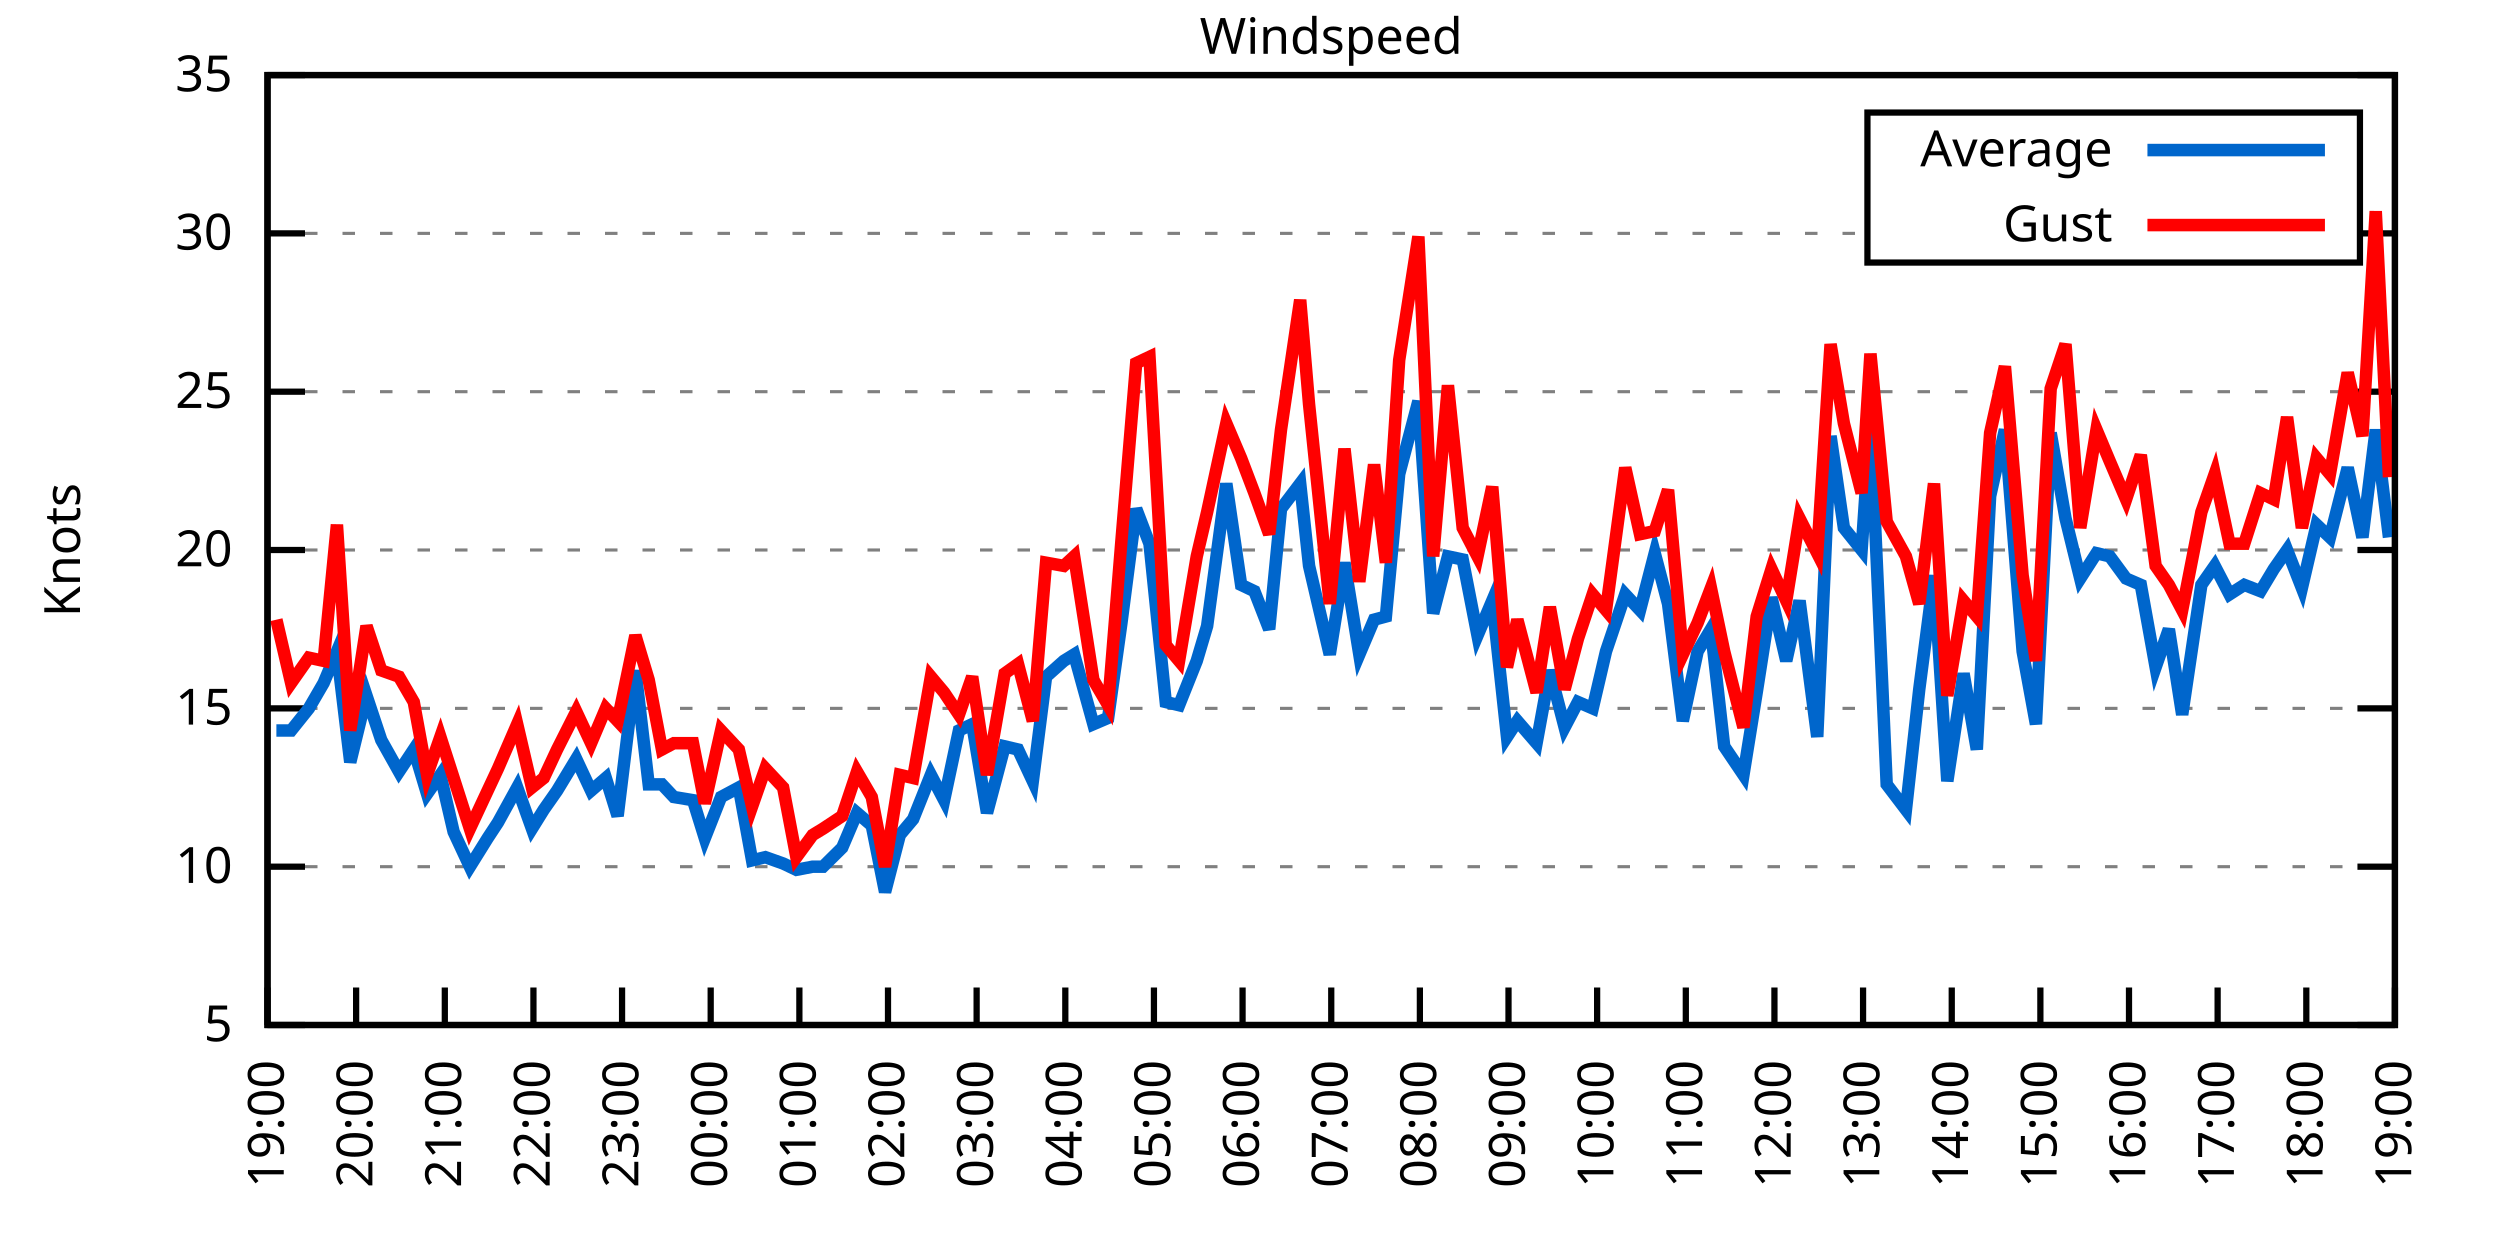
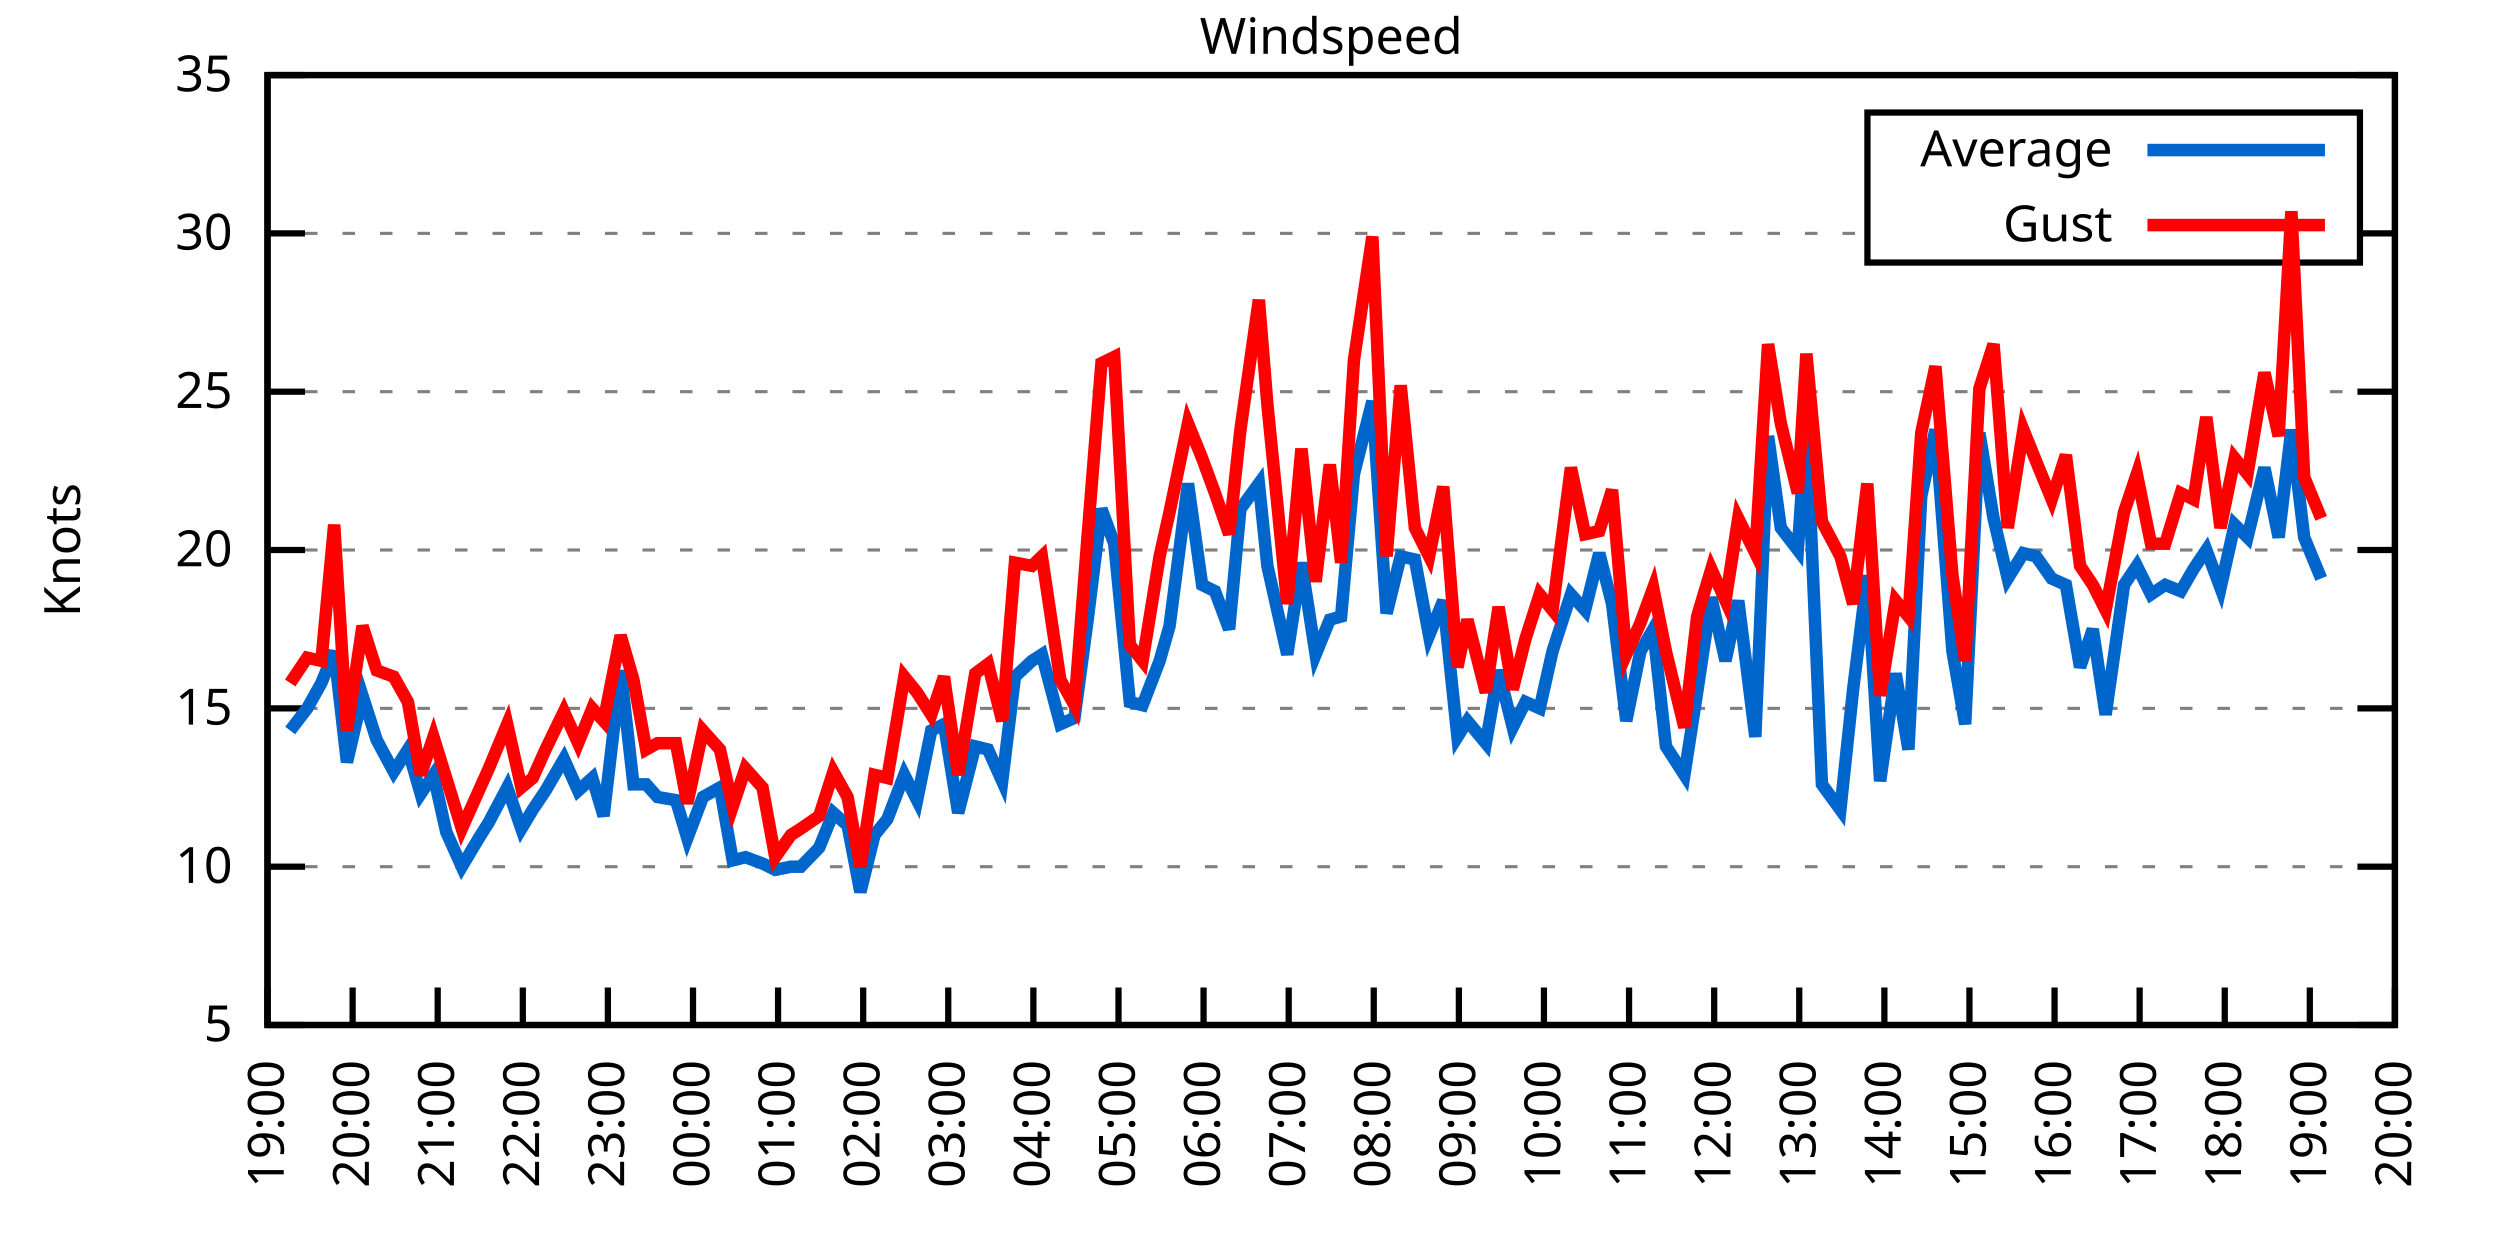
<svg xmlns="http://www.w3.org/2000/svg" xmlns:xlink="http://www.w3.org/1999/xlink" width="400" height="200" viewBox="0 0 400 200">
  <g id="gnuplot_canvas">
    <rect x="0" y="0" width="400" height="200" fill="none" />
    <defs>
      <circle id="gpDot" r="0.5" stroke-width="0.5" stroke="currentColor" />
      <path id="gpPt0" stroke-width="0.333" stroke="currentColor" d="M-1,0 h2 M0,-1 v2" />
      <path id="gpPt1" stroke-width="0.333" stroke="currentColor" d="M-1,-1 L1,1 M1,-1 L-1,1" />
      <path id="gpPt2" stroke-width="0.333" stroke="currentColor" d="M-1,0 L1,0 M0,-1 L0,1 M-1,-1 L1,1 M-1,1 L1,-1" />
      <rect id="gpPt3" stroke-width="0.333" stroke="currentColor" x="-1" y="-1" width="2" height="2" />
      <rect id="gpPt4" stroke-width="0.333" stroke="currentColor" fill="currentColor" x="-1" y="-1" width="2" height="2" />
      <circle id="gpPt5" stroke-width="0.333" stroke="currentColor" cx="0" cy="0" r="1" />
      <use xlink:href="#gpPt5" id="gpPt6" fill="currentColor" stroke="none" />
      <path id="gpPt7" stroke-width="0.333" stroke="currentColor" d="M0,-1.33 L-1.33,0.67 L1.33,0.67 z" />
      <use xlink:href="#gpPt7" id="gpPt8" fill="currentColor" stroke="none" />
      <use xlink:href="#gpPt7" id="gpPt9" stroke="currentColor" transform="rotate(180)" />
      <use xlink:href="#gpPt9" id="gpPt10" fill="currentColor" stroke="none" />
      <use xlink:href="#gpPt3" id="gpPt11" stroke="currentColor" transform="rotate(45)" />
      <use xlink:href="#gpPt11" id="gpPt12" fill="currentColor" stroke="none" />
      <path id="gpPt13" stroke-width="0.333" stroke="currentColor" d="M0,1.330 L1.265,0.411 L0.782,-1.067 L-0.782,-1.076 L-1.265,0.411 z" />
      <use xlink:href="#gpPt13" id="gpPt14" fill="currentColor" stroke="none" />
      <filter id="textbox" filterUnits="objectBoundingBox" x="0" y="0" height="1" width="1">
        <feFlood flood-color="white" flood-opacity="1" result="bgnd" />
        <feComposite in="SourceGraphic" in2="bgnd" operator="atop" />
      </filter>
      <filter id="greybox" filterUnits="objectBoundingBox" x="0" y="0" height="1" width="1">
        <feFlood flood-color="lightgrey" flood-opacity="1" result="grey" />
        <feComposite in="SourceGraphic" in2="grey" operator="atop" />
      </filter>
    </defs>
    <g fill="none" color="white" stroke="currentColor" stroke-width="1.00" stroke-linecap="butt" stroke-linejoin="miter">
</g>
    <g fill="none" color="black" stroke="currentColor" stroke-width="1.00" stroke-linecap="butt" stroke-linejoin="miter">
      <g stroke="none" shape-rendering="crispEdges">
        <polygon fill="rgb(255, 255, 255)" points="42.80,164.00 383.18,164.00 383.18,12.02 42.80,12.02 " />
      </g>
    </g>
    <g fill="none" color="black" stroke="currentColor" stroke-width="1.00" stroke-linecap="butt" stroke-linejoin="miter">
</g>
    <g fill="none" color="black" stroke="black" stroke-width="0.50" stroke-linecap="butt" stroke-linejoin="miter">
</g>
    <g fill="none" color="gray" stroke="currentColor" stroke-width="0.50" stroke-linecap="butt" stroke-linejoin="miter">
      <path stroke="gray" stroke-dasharray="2,4" class="gridline" d="M42.80,164.00 L383.19,164.00  " />
    </g>
    <g fill="none" color="gray" stroke="gray" stroke-width="1.00" stroke-linecap="butt" stroke-linejoin="miter">
</g>
    <g fill="none" color="black" stroke="currentColor" stroke-width="1.00" stroke-linecap="butt" stroke-linejoin="miter">
      <path stroke="black" d="M42.80,164.00 L48.80,164.00 M383.19,164.00 L377.19,164.00  " />
      <g transform="translate(37.20,166.60)" stroke="none" fill="black" font-family="Sans" font-size="8.00" text-anchor="end">
        <text>
          <tspan font-family="Sans"> 5</tspan>
        </text>
      </g>
    </g>
    <g fill="none" color="black" stroke="currentColor" stroke-width="1.00" stroke-linecap="butt" stroke-linejoin="miter">
</g>
    <g fill="none" color="black" stroke="black" stroke-width="0.50" stroke-linecap="butt" stroke-linejoin="miter">
</g>
    <g fill="none" color="gray" stroke="currentColor" stroke-width="0.50" stroke-linecap="butt" stroke-linejoin="miter">
      <path stroke="gray" stroke-dasharray="2,4" class="gridline" d="M42.80,138.67 L383.19,138.67  " />
    </g>
    <g fill="none" color="gray" stroke="gray" stroke-width="1.00" stroke-linecap="butt" stroke-linejoin="miter">
</g>
    <g fill="none" color="black" stroke="currentColor" stroke-width="1.00" stroke-linecap="butt" stroke-linejoin="miter">
      <path stroke="black" d="M42.80,138.67 L48.80,138.67 M383.19,138.67 L377.19,138.67  " />
      <g transform="translate(37.20,141.27)" stroke="none" fill="black" font-family="Sans" font-size="8.00" text-anchor="end">
        <text>
          <tspan font-family="Sans"> 10</tspan>
        </text>
      </g>
    </g>
    <g fill="none" color="black" stroke="currentColor" stroke-width="1.00" stroke-linecap="butt" stroke-linejoin="miter">
</g>
    <g fill="none" color="black" stroke="black" stroke-width="0.50" stroke-linecap="butt" stroke-linejoin="miter">
</g>
    <g fill="none" color="gray" stroke="currentColor" stroke-width="0.50" stroke-linecap="butt" stroke-linejoin="miter">
      <path stroke="gray" stroke-dasharray="2,4" class="gridline" d="M42.80,113.34 L383.19,113.34  " />
    </g>
    <g fill="none" color="gray" stroke="gray" stroke-width="1.00" stroke-linecap="butt" stroke-linejoin="miter">
</g>
    <g fill="none" color="black" stroke="currentColor" stroke-width="1.00" stroke-linecap="butt" stroke-linejoin="miter">
      <path stroke="black" d="M42.80,113.34 L48.80,113.34 M383.19,113.34 L377.19,113.34  " />
      <g transform="translate(37.20,115.94)" stroke="none" fill="black" font-family="Sans" font-size="8.00" text-anchor="end">
        <text>
          <tspan font-family="Sans"> 15</tspan>
        </text>
      </g>
    </g>
    <g fill="none" color="black" stroke="currentColor" stroke-width="1.00" stroke-linecap="butt" stroke-linejoin="miter">
</g>
    <g fill="none" color="black" stroke="black" stroke-width="0.50" stroke-linecap="butt" stroke-linejoin="miter">
</g>
    <g fill="none" color="gray" stroke="currentColor" stroke-width="0.50" stroke-linecap="butt" stroke-linejoin="miter">
      <path stroke="gray" stroke-dasharray="2,4" class="gridline" d="M42.80,88.00 L383.19,88.00  " />
    </g>
    <g fill="none" color="gray" stroke="gray" stroke-width="1.00" stroke-linecap="butt" stroke-linejoin="miter">
</g>
    <g fill="none" color="black" stroke="currentColor" stroke-width="1.00" stroke-linecap="butt" stroke-linejoin="miter">
      <path stroke="black" d="M42.80,88.00 L48.80,88.00 M383.19,88.00 L377.19,88.00  " />
      <g transform="translate(37.20,90.60)" stroke="none" fill="black" font-family="Sans" font-size="8.00" text-anchor="end">
        <text>
          <tspan font-family="Sans"> 20</tspan>
        </text>
      </g>
    </g>
    <g fill="none" color="black" stroke="currentColor" stroke-width="1.00" stroke-linecap="butt" stroke-linejoin="miter">
</g>
    <g fill="none" color="black" stroke="black" stroke-width="0.50" stroke-linecap="butt" stroke-linejoin="miter">
</g>
    <g fill="none" color="gray" stroke="currentColor" stroke-width="0.50" stroke-linecap="butt" stroke-linejoin="miter">
      <path stroke="gray" stroke-dasharray="2,4" class="gridline" d="M42.80,62.67 L383.19,62.67  " />
    </g>
    <g fill="none" color="gray" stroke="gray" stroke-width="1.00" stroke-linecap="butt" stroke-linejoin="miter">
</g>
    <g fill="none" color="black" stroke="currentColor" stroke-width="1.00" stroke-linecap="butt" stroke-linejoin="miter">
      <path stroke="black" d="M42.80,62.67 L48.80,62.67 M383.19,62.67 L377.19,62.67  " />
      <g transform="translate(37.20,65.27)" stroke="none" fill="black" font-family="Sans" font-size="8.00" text-anchor="end">
        <text>
          <tspan font-family="Sans"> 25</tspan>
        </text>
      </g>
    </g>
    <g fill="none" color="black" stroke="currentColor" stroke-width="1.00" stroke-linecap="butt" stroke-linejoin="miter">
</g>
    <g fill="none" color="black" stroke="black" stroke-width="0.50" stroke-linecap="butt" stroke-linejoin="miter">
</g>
    <g fill="none" color="gray" stroke="currentColor" stroke-width="0.50" stroke-linecap="butt" stroke-linejoin="miter">
      <path stroke="gray" stroke-dasharray="2,4" class="gridline" d="M42.80,37.34 L298.79,37.34 M377.59,37.34 L383.19,37.34  " />
    </g>
    <g fill="none" color="gray" stroke="gray" stroke-width="1.00" stroke-linecap="butt" stroke-linejoin="miter">
</g>
    <g fill="none" color="black" stroke="currentColor" stroke-width="1.00" stroke-linecap="butt" stroke-linejoin="miter">
      <path stroke="black" d="M42.80,37.34 L48.80,37.34 M383.19,37.34 L377.19,37.34  " />
      <g transform="translate(37.20,39.94)" stroke="none" fill="black" font-family="Sans" font-size="8.00" text-anchor="end">
        <text>
          <tspan font-family="Sans"> 30</tspan>
        </text>
      </g>
    </g>
    <g fill="none" color="black" stroke="currentColor" stroke-width="1.00" stroke-linecap="butt" stroke-linejoin="miter">
</g>
    <g fill="none" color="black" stroke="black" stroke-width="0.50" stroke-linecap="butt" stroke-linejoin="miter">
</g>
    <g fill="none" color="gray" stroke="currentColor" stroke-width="0.50" stroke-linecap="butt" stroke-linejoin="miter">
      <path stroke="gray" stroke-dasharray="2,4" class="gridline" d="M42.80,12.01 L383.19,12.01  " />
    </g>
    <g fill="none" color="gray" stroke="gray" stroke-width="1.00" stroke-linecap="butt" stroke-linejoin="miter">
</g>
    <g fill="none" color="black" stroke="currentColor" stroke-width="1.00" stroke-linecap="butt" stroke-linejoin="miter">
      <path stroke="black" d="M42.80,12.01 L48.80,12.01 M383.19,12.01 L377.19,12.01  " />
      <g transform="translate(37.20,14.61)" stroke="none" fill="black" font-family="Sans" font-size="8.00" text-anchor="end">
        <text>
          <tspan font-family="Sans"> 35</tspan>
        </text>
      </g>
    </g>
    <g fill="none" color="black" stroke="currentColor" stroke-width="1.00" stroke-linecap="butt" stroke-linejoin="miter">
      <path stroke="black" d="M42.80,164.00 L42.80,158.00  " />
      <g transform="translate(45.40,169.60) rotate(270.00)" stroke="none" fill="black" font-family="Sans" font-size="8.00" text-anchor="end">
        <text>
          <tspan font-family="Sans">19:00</tspan>
        </text>
      </g>
    </g>
    <g fill="none" color="black" stroke="currentColor" stroke-width="1.00" stroke-linecap="butt" stroke-linejoin="miter">
-       <path stroke="black" d="M56.98,164.00 L56.98,158.00  " />
-       <g transform="translate(59.58,169.60) rotate(270.00)" stroke="none" fill="black" font-family="Sans" font-size="8.00" text-anchor="end">
+       <path stroke="black" d="M56.42,164.00 L56.42,158.00  " />
+       <g transform="translate(59.02,169.60) rotate(270.00)" stroke="none" fill="black" font-family="Sans" font-size="8.00" text-anchor="end">
        <text>
          <tspan font-family="Sans">20:00</tspan>
        </text>
      </g>
    </g>
    <g fill="none" color="black" stroke="currentColor" stroke-width="1.00" stroke-linecap="butt" stroke-linejoin="miter">
-       <path stroke="black" d="M71.17,164.00 L71.17,158.00  " />
-       <g transform="translate(73.77,169.60) rotate(270.00)" stroke="none" fill="black" font-family="Sans" font-size="8.00" text-anchor="end">
+       <path stroke="black" d="M70.03,164.00 L70.03,158.00  " />
+       <g transform="translate(72.63,169.60) rotate(270.00)" stroke="none" fill="black" font-family="Sans" font-size="8.00" text-anchor="end">
        <text>
          <tspan font-family="Sans">21:00</tspan>
        </text>
      </g>
    </g>
    <g fill="none" color="black" stroke="currentColor" stroke-width="1.00" stroke-linecap="butt" stroke-linejoin="miter">
-       <path stroke="black" d="M85.35,164.00 L85.35,158.00  " />
-       <g transform="translate(87.95,169.60) rotate(270.00)" stroke="none" fill="black" font-family="Sans" font-size="8.00" text-anchor="end">
+       <path stroke="black" d="M83.65,164.00 L83.65,158.00  " />
+       <g transform="translate(86.25,169.60) rotate(270.00)" stroke="none" fill="black" font-family="Sans" font-size="8.00" text-anchor="end">
        <text>
          <tspan font-family="Sans">22:00</tspan>
        </text>
      </g>
    </g>
    <g fill="none" color="black" stroke="currentColor" stroke-width="1.00" stroke-linecap="butt" stroke-linejoin="miter">
-       <path stroke="black" d="M99.53,164.00 L99.53,158.00  " />
-       <g transform="translate(102.13,169.60) rotate(270.00)" stroke="none" fill="black" font-family="Sans" font-size="8.00" text-anchor="end">
+       <path stroke="black" d="M97.26,164.00 L97.26,158.00  " />
+       <g transform="translate(99.86,169.60) rotate(270.00)" stroke="none" fill="black" font-family="Sans" font-size="8.00" text-anchor="end">
        <text>
          <tspan font-family="Sans">23:00</tspan>
        </text>
      </g>
    </g>
    <g fill="none" color="black" stroke="currentColor" stroke-width="1.00" stroke-linecap="butt" stroke-linejoin="miter">
-       <path stroke="black" d="M113.71,164.00 L113.71,158.00  " />
-       <g transform="translate(116.31,169.60) rotate(270.00)" stroke="none" fill="black" font-family="Sans" font-size="8.00" text-anchor="end">
+       <path stroke="black" d="M110.88,164.00 L110.88,158.00  " />
+       <g transform="translate(113.48,169.60) rotate(270.00)" stroke="none" fill="black" font-family="Sans" font-size="8.00" text-anchor="end">
        <text>
          <tspan font-family="Sans">00:00</tspan>
        </text>
      </g>
    </g>
    <g fill="none" color="black" stroke="currentColor" stroke-width="1.00" stroke-linecap="butt" stroke-linejoin="miter">
-       <path stroke="black" d="M127.90,164.00 L127.90,158.00  " />
-       <g transform="translate(130.50,169.60) rotate(270.00)" stroke="none" fill="black" font-family="Sans" font-size="8.00" text-anchor="end">
+       <path stroke="black" d="M124.49,164.00 L124.49,158.00  " />
+       <g transform="translate(127.09,169.60) rotate(270.00)" stroke="none" fill="black" font-family="Sans" font-size="8.00" text-anchor="end">
        <text>
          <tspan font-family="Sans">01:00</tspan>
        </text>
      </g>
    </g>
    <g fill="none" color="black" stroke="currentColor" stroke-width="1.00" stroke-linecap="butt" stroke-linejoin="miter">
-       <path stroke="black" d="M142.08,164.00 L142.08,158.00  " />
-       <g transform="translate(144.68,169.60) rotate(270.00)" stroke="none" fill="black" font-family="Sans" font-size="8.00" text-anchor="end">
+       <path stroke="black" d="M138.11,164.00 L138.11,158.00  " />
+       <g transform="translate(140.71,169.60) rotate(270.00)" stroke="none" fill="black" font-family="Sans" font-size="8.00" text-anchor="end">
        <text>
          <tspan font-family="Sans">02:00</tspan>
        </text>
      </g>
    </g>
    <g fill="none" color="black" stroke="currentColor" stroke-width="1.00" stroke-linecap="butt" stroke-linejoin="miter">
-       <path stroke="black" d="M156.26,164.00 L156.26,158.00  " />
-       <g transform="translate(158.86,169.60) rotate(270.00)" stroke="none" fill="black" font-family="Sans" font-size="8.00" text-anchor="end">
+       <path stroke="black" d="M151.72,164.00 L151.72,158.00  " />
+       <g transform="translate(154.32,169.60) rotate(270.00)" stroke="none" fill="black" font-family="Sans" font-size="8.00" text-anchor="end">
        <text>
          <tspan font-family="Sans">03:00</tspan>
        </text>
      </g>
    </g>
    <g fill="none" color="black" stroke="currentColor" stroke-width="1.00" stroke-linecap="butt" stroke-linejoin="miter">
-       <path stroke="black" d="M170.45,164.00 L170.45,158.00  " />
-       <g transform="translate(173.05,169.60) rotate(270.00)" stroke="none" fill="black" font-family="Sans" font-size="8.00" text-anchor="end">
+       <path stroke="black" d="M165.34,164.00 L165.34,158.00  " />
+       <g transform="translate(167.94,169.60) rotate(270.00)" stroke="none" fill="black" font-family="Sans" font-size="8.00" text-anchor="end">
        <text>
          <tspan font-family="Sans">04:00</tspan>
        </text>
      </g>
    </g>
    <g fill="none" color="black" stroke="currentColor" stroke-width="1.00" stroke-linecap="butt" stroke-linejoin="miter">
-       <path stroke="black" d="M184.63,164.00 L184.63,158.00  " />
-       <g transform="translate(187.23,169.60) rotate(270.00)" stroke="none" fill="black" font-family="Sans" font-size="8.00" text-anchor="end">
+       <path stroke="black" d="M178.96,164.00 L178.96,158.00  " />
+       <g transform="translate(181.56,169.60) rotate(270.00)" stroke="none" fill="black" font-family="Sans" font-size="8.00" text-anchor="end">
        <text>
          <tspan font-family="Sans">05:00</tspan>
        </text>
      </g>
    </g>
    <g fill="none" color="black" stroke="currentColor" stroke-width="1.00" stroke-linecap="butt" stroke-linejoin="miter">
-       <path stroke="black" d="M198.81,164.00 L198.81,158.00  " />
-       <g transform="translate(201.41,169.60) rotate(270.00)" stroke="none" fill="black" font-family="Sans" font-size="8.00" text-anchor="end">
+       <path stroke="black" d="M192.57,164.00 L192.57,158.00  " />
+       <g transform="translate(195.17,169.60) rotate(270.00)" stroke="none" fill="black" font-family="Sans" font-size="8.00" text-anchor="end">
        <text>
          <tspan font-family="Sans">06:00</tspan>
        </text>
      </g>
    </g>
    <g fill="none" color="black" stroke="currentColor" stroke-width="1.00" stroke-linecap="butt" stroke-linejoin="miter">
-       <path stroke="black" d="M213.00,164.00 L213.00,158.00  " />
-       <g transform="translate(215.60,169.60) rotate(270.00)" stroke="none" fill="black" font-family="Sans" font-size="8.00" text-anchor="end">
+       <path stroke="black" d="M206.19,164.00 L206.19,158.00  " />
+       <g transform="translate(208.79,169.60) rotate(270.00)" stroke="none" fill="black" font-family="Sans" font-size="8.00" text-anchor="end">
        <text>
          <tspan font-family="Sans">07:00</tspan>
        </text>
      </g>
    </g>
    <g fill="none" color="black" stroke="currentColor" stroke-width="1.00" stroke-linecap="butt" stroke-linejoin="miter">
-       <path stroke="black" d="M227.18,164.00 L227.18,158.00  " />
-       <g transform="translate(229.78,169.60) rotate(270.00)" stroke="none" fill="black" font-family="Sans" font-size="8.00" text-anchor="end">
+       <path stroke="black" d="M219.80,164.00 L219.80,158.00  " />
+       <g transform="translate(222.40,169.60) rotate(270.00)" stroke="none" fill="black" font-family="Sans" font-size="8.00" text-anchor="end">
        <text>
          <tspan font-family="Sans">08:00</tspan>
        </text>
      </g>
    </g>
    <g fill="none" color="black" stroke="currentColor" stroke-width="1.00" stroke-linecap="butt" stroke-linejoin="miter">
-       <path stroke="black" d="M241.36,164.00 L241.36,158.00  " />
-       <g transform="translate(243.96,169.60) rotate(270.00)" stroke="none" fill="black" font-family="Sans" font-size="8.00" text-anchor="end">
+       <path stroke="black" d="M233.42,164.00 L233.42,158.00  " />
+       <g transform="translate(236.02,169.60) rotate(270.00)" stroke="none" fill="black" font-family="Sans" font-size="8.00" text-anchor="end">
        <text>
          <tspan font-family="Sans">09:00</tspan>
        </text>
      </g>
    </g>
    <g fill="none" color="black" stroke="currentColor" stroke-width="1.00" stroke-linecap="butt" stroke-linejoin="miter">
-       <path stroke="black" d="M255.54,164.00 L255.54,158.00  " />
-       <g transform="translate(258.14,169.60) rotate(270.00)" stroke="none" fill="black" font-family="Sans" font-size="8.00" text-anchor="end">
+       <path stroke="black" d="M247.03,164.00 L247.03,158.00  " />
+       <g transform="translate(249.63,169.60) rotate(270.00)" stroke="none" fill="black" font-family="Sans" font-size="8.00" text-anchor="end">
        <text>
          <tspan font-family="Sans">10:00</tspan>
        </text>
      </g>
    </g>
    <g fill="none" color="black" stroke="currentColor" stroke-width="1.00" stroke-linecap="butt" stroke-linejoin="miter">
-       <path stroke="black" d="M269.73,164.00 L269.73,158.00  " />
-       <g transform="translate(272.33,169.60) rotate(270.00)" stroke="none" fill="black" font-family="Sans" font-size="8.00" text-anchor="end">
+       <path stroke="black" d="M260.65,164.00 L260.65,158.00  " />
+       <g transform="translate(263.25,169.60) rotate(270.00)" stroke="none" fill="black" font-family="Sans" font-size="8.00" text-anchor="end">
        <text>
          <tspan font-family="Sans">11:00</tspan>
        </text>
      </g>
    </g>
    <g fill="none" color="black" stroke="currentColor" stroke-width="1.00" stroke-linecap="butt" stroke-linejoin="miter">
-       <path stroke="black" d="M283.91,164.00 L283.91,158.00  " />
-       <g transform="translate(286.51,169.60) rotate(270.00)" stroke="none" fill="black" font-family="Sans" font-size="8.00" text-anchor="end">
+       <path stroke="black" d="M274.27,164.00 L274.27,158.00  " />
+       <g transform="translate(276.87,169.60) rotate(270.00)" stroke="none" fill="black" font-family="Sans" font-size="8.00" text-anchor="end">
        <text>
          <tspan font-family="Sans">12:00</tspan>
        </text>
      </g>
    </g>
    <g fill="none" color="black" stroke="currentColor" stroke-width="1.00" stroke-linecap="butt" stroke-linejoin="miter">
-       <path stroke="black" d="M298.09,164.00 L298.09,158.00  " />
-       <g transform="translate(300.69,169.60) rotate(270.00)" stroke="none" fill="black" font-family="Sans" font-size="8.00" text-anchor="end">
+       <path stroke="black" d="M287.88,164.00 L287.88,158.00  " />
+       <g transform="translate(290.48,169.60) rotate(270.00)" stroke="none" fill="black" font-family="Sans" font-size="8.00" text-anchor="end">
        <text>
          <tspan font-family="Sans">13:00</tspan>
        </text>
      </g>
    </g>
    <g fill="none" color="black" stroke="currentColor" stroke-width="1.00" stroke-linecap="butt" stroke-linejoin="miter">
-       <path stroke="black" d="M312.28,164.00 L312.28,158.00  " />
-       <g transform="translate(314.88,169.60) rotate(270.00)" stroke="none" fill="black" font-family="Sans" font-size="8.00" text-anchor="end">
+       <path stroke="black" d="M301.50,164.00 L301.50,158.00  " />
+       <g transform="translate(304.10,169.60) rotate(270.00)" stroke="none" fill="black" font-family="Sans" font-size="8.00" text-anchor="end">
        <text>
          <tspan font-family="Sans">14:00</tspan>
        </text>
      </g>
    </g>
    <g fill="none" color="black" stroke="currentColor" stroke-width="1.00" stroke-linecap="butt" stroke-linejoin="miter">
-       <path stroke="black" d="M326.46,164.00 L326.46,158.00  " />
-       <g transform="translate(329.06,169.60) rotate(270.00)" stroke="none" fill="black" font-family="Sans" font-size="8.00" text-anchor="end">
+       <path stroke="black" d="M315.11,164.00 L315.11,158.00  " />
+       <g transform="translate(317.71,169.60) rotate(270.00)" stroke="none" fill="black" font-family="Sans" font-size="8.00" text-anchor="end">
        <text>
          <tspan font-family="Sans">15:00</tspan>
        </text>
      </g>
    </g>
    <g fill="none" color="black" stroke="currentColor" stroke-width="1.00" stroke-linecap="butt" stroke-linejoin="miter">
-       <path stroke="black" d="M340.64,164.00 L340.64,158.00  " />
-       <g transform="translate(343.24,169.60) rotate(270.00)" stroke="none" fill="black" font-family="Sans" font-size="8.00" text-anchor="end">
+       <path stroke="black" d="M328.73,164.00 L328.73,158.00  " />
+       <g transform="translate(331.33,169.60) rotate(270.00)" stroke="none" fill="black" font-family="Sans" font-size="8.00" text-anchor="end">
        <text>
          <tspan font-family="Sans">16:00</tspan>
        </text>
      </g>
    </g>
    <g fill="none" color="black" stroke="currentColor" stroke-width="1.00" stroke-linecap="butt" stroke-linejoin="miter">
-       <path stroke="black" d="M354.82,164.00 L354.82,158.00  " />
-       <g transform="translate(357.42,169.60) rotate(270.00)" stroke="none" fill="black" font-family="Sans" font-size="8.00" text-anchor="end">
+       <path stroke="black" d="M342.34,164.00 L342.34,158.00  " />
+       <g transform="translate(344.94,169.60) rotate(270.00)" stroke="none" fill="black" font-family="Sans" font-size="8.00" text-anchor="end">
        <text>
          <tspan font-family="Sans">17:00</tspan>
        </text>
      </g>
    </g>
    <g fill="none" color="black" stroke="currentColor" stroke-width="1.00" stroke-linecap="butt" stroke-linejoin="miter">
-       <path stroke="black" d="M369.01,164.00 L369.01,158.00  " />
-       <g transform="translate(371.61,169.60) rotate(270.00)" stroke="none" fill="black" font-family="Sans" font-size="8.00" text-anchor="end">
+       <path stroke="black" d="M355.96,164.00 L355.96,158.00  " />
+       <g transform="translate(358.56,169.60) rotate(270.00)" stroke="none" fill="black" font-family="Sans" font-size="8.00" text-anchor="end">
        <text>
          <tspan font-family="Sans">18:00</tspan>
+         </text>
+       </g>
+     </g>
+     <g fill="none" color="black" stroke="currentColor" stroke-width="1.00" stroke-linecap="butt" stroke-linejoin="miter">
+       <path stroke="black" d="M369.57,164.00 L369.57,158.00  " />
+       <g transform="translate(372.17,169.60) rotate(270.00)" stroke="none" fill="black" font-family="Sans" font-size="8.00" text-anchor="end">
+         <text>
+           <tspan font-family="Sans">19:00</tspan>
        </text>
      </g>
    </g>
    <g fill="none" color="black" stroke="currentColor" stroke-width="1.00" stroke-linecap="butt" stroke-linejoin="miter">
      <path stroke="black" d="M383.19,164.00 L383.19,158.00  " />
      <g transform="translate(385.79,169.60) rotate(270.00)" stroke="none" fill="black" font-family="Sans" font-size="8.00" text-anchor="end">
        <text>
-           <tspan font-family="Sans">19:00</tspan>
+           <tspan font-family="Sans">20:00</tspan>
        </text>
      </g>
    </g>
    <g fill="none" color="black" stroke="currentColor" stroke-width="1.00" stroke-linecap="butt" stroke-linejoin="miter">
</g>
    <g fill="none" color="black" stroke="currentColor" stroke-width="1.00" stroke-linecap="butt" stroke-linejoin="miter">
      <path stroke="black" d="M42.80,12.01 L42.80,164.00 L383.19,164.00 L383.19,12.01 L42.80,12.01 Z  " />
    </g>
    <g fill="none" color="black" stroke="currentColor" stroke-width="1.00" stroke-linecap="butt" stroke-linejoin="miter">
</g>
    <g fill="none" color="black" stroke="currentColor" stroke-width="1.00" stroke-linecap="butt" stroke-linejoin="miter">
      <path stroke="black" d="M298.79,42.01 L298.79,18.01 L377.59,18.01 L377.59,42.01 L298.79,42.01 Z  " />
    </g>
    <g id="Windspeed_plot_1">
      <g fill="none" color="white" stroke="black" stroke-width="2.00" stroke-linecap="butt" stroke-linejoin="miter">
</g>
      <g fill="none" color="black" stroke="currentColor" stroke-width="2.00" stroke-linecap="butt" stroke-linejoin="miter">
        <g transform="translate(337.99,26.61)" stroke="none" fill="black" font-family="Sans" font-size="8.00" text-anchor="end">
          <text>
            <tspan font-family="Sans">Average</tspan>
          </text>
        </g>
      </g>
      <g fill="none" color="black" stroke="currentColor" stroke-width="2.00" stroke-linecap="butt" stroke-linejoin="miter">
-         <path stroke="rgb(  0, 102, 204)" d="M343.59,24.01 L371.99,24.01 M44.22,116.88 L46.58,116.88 L49.42,113.34 L51.78,109.28 L53.91,104.22 L56.04,121.95   L58.64,111.31 L61.00,118.40 L63.84,123.47 L66.20,119.92 L68.33,127.02 L70.46,123.98 L72.58,133.10 L75.18,138.67   L78.02,134.11 L79.68,131.58 L82.75,126.00 L85.11,132.59 L87.00,129.55 L89.13,126.51 L92.20,121.44 L94.57,126.51   L96.93,124.48 L98.82,130.56 L101.66,107.26 L103.79,125.50 L105.91,125.50 L107.81,127.52 L110.88,128.03 L112.77,134.11   L115.37,127.52 L118.21,126.00 L120.33,137.66 L122.46,137.15 L125.30,138.16 L127.42,139.17 L130.02,138.67 L131.68,138.67   L134.75,135.63 L137.12,130.06 L139.48,132.08 L141.61,142.72 L143.97,133.60 L146.10,131.07 L148.94,123.98 L151.06,128.03   L153.43,116.88 L155.55,115.87 L157.92,130.06 L160.75,119.42 L162.88,119.92 L165.25,124.99 L167.37,108.27 L170.21,105.74   L171.86,104.72 L174.94,115.87 L177.30,114.86 L179.43,99.66 L181.79,81.42 L183.92,86.99 L186.52,112.32 L188.65,112.83   L191.48,105.74 L193.14,100.16 L196.21,77.37 L198.58,93.58 L200.70,94.59 L203.07,100.67 L204.96,81.42 L208.03,77.37   L209.45,90.54 L212.76,104.72 L215.12,90.03 L217.49,104.72 L219.85,99.15 L221.74,98.64 L223.87,75.85 L226.94,64.19   L229.31,98.14 L231.67,89.02 L234.03,89.52 L236.40,101.68 L238.76,96.11 L241.12,117.90 L242.78,115.36 L245.85,118.91   L247.98,107.26 L250.34,116.38 L252.47,112.32 L254.83,113.34 L256.96,104.22 L260.04,95.10 L262.40,97.63 L264.76,88.51   L266.89,96.62 L269.25,115.36 L271.62,104.22 L273.75,100.67 L275.87,119.42 L278.95,123.98 L281.07,110.80 L283.44,95.60   L285.80,105.74 L287.93,96.11 L290.76,117.90 L292.89,69.77 L295.02,84.46 L297.86,88.00 L299.27,67.23 L301.87,125.50   L304.95,129.55 L307.08,110.30 L309.44,92.06 L311.57,124.99 L314.17,107.76 L316.29,119.92 L318.42,79.39 L320.79,68.75   L323.62,104.22 L325.75,115.87 L328.11,69.26 L330.48,82.94 L332.84,92.56 L335.44,88.51 L337.57,89.02 L340.17,92.56   L342.53,93.58 L344.90,106.75 L347.02,100.67 L349.15,114.35 L352.22,93.58 L354.35,90.54 L356.72,95.10 L359.08,93.58   L361.68,94.59 L363.81,91.04 L365.93,88.00 L368.30,94.08 L370.66,83.95 L372.79,85.98 L375.63,74.83 L377.99,85.98   L380.12,68.75 L382.24,85.98  " />
+         <path stroke="rgb(  0, 102, 204)" d="M343.59,24.01 L371.99,24.01 M46.43,116.88 L49.15,113.34 L51.42,109.28 L53.47,104.22 L55.51,121.95 L58.00,111.31   L60.27,118.40 L63.00,123.47 L65.27,119.92 L67.31,127.02 L69.35,123.98 L71.39,133.10 L73.89,138.67 L76.61,134.11   L78.20,131.58 L81.15,126.00 L83.42,132.59 L85.24,129.55 L87.28,126.51 L90.23,121.44 L92.50,126.51 L94.77,124.48   L96.58,130.56 L99.30,107.26 L101.35,125.50 L103.39,125.50 L105.20,127.52 L108.15,128.03 L109.97,134.11 L112.47,127.52   L115.19,126.00 L117.23,137.66 L119.27,137.15 L122.00,138.16 L124.04,139.17 L126.54,138.67 L128.12,138.67 L131.07,135.63   L133.34,130.06 L135.61,132.08 L137.66,142.72 L139.92,133.60 L141.97,131.07 L144.69,123.98 L146.73,128.03 L149.00,116.88   L151.04,115.87 L153.31,130.06 L156.04,119.42 L158.08,119.92 L160.35,124.99 L162.39,108.27 L165.11,105.74 L166.70,104.72   L169.65,115.87 L171.92,114.86 L173.96,99.66 L176.23,81.42 L178.28,86.99 L180.77,112.32 L182.81,112.83 L185.54,105.74   L187.13,100.16 L190.08,77.37 L192.34,93.58 L194.39,94.59 L196.66,100.67 L198.47,81.42 L201.42,77.37 L202.78,90.54   L205.96,104.72 L208.23,90.03 L210.50,104.72 L212.77,99.15 L214.58,98.64 L216.63,75.85 L219.58,64.19 L221.85,98.14   L224.11,89.02 L226.38,89.52 L228.65,101.68 L230.92,96.11 L233.19,117.90 L234.78,115.36 L237.73,118.91 L239.77,107.26   L242.04,116.38 L244.08,112.32 L246.35,113.34 L248.40,104.22 L251.35,95.10 L253.61,97.63 L255.88,88.51 L257.93,96.62   L260.20,115.36 L262.47,104.22 L264.51,100.67 L266.55,119.42 L269.50,123.98 L271.54,110.80 L273.81,95.60 L276.08,105.74   L278.12,96.11 L280.85,117.90 L282.89,69.77 L284.93,84.46 L287.65,88.00 L289.02,67.23 L291.51,125.50 L294.46,129.55   L296.50,110.30 L298.77,92.06 L300.82,124.99 L303.31,107.76 L305.35,119.92 L307.40,79.39 L309.67,68.75 L312.39,104.22   L314.43,115.87 L316.70,69.26 L318.97,82.94 L321.24,92.56 L323.74,88.51 L325.78,89.02 L328.27,92.56 L330.54,93.58   L332.81,106.75 L334.85,100.67 L336.90,114.35 L339.85,93.58 L341.89,90.54 L344.16,95.10 L346.43,93.58 L348.92,94.59   L350.97,91.04 L353.01,88.00 L355.28,94.08 L357.55,83.95 L359.59,85.98 L362.31,74.83 L364.58,85.98 L366.62,68.75   L368.67,85.98 L371.39,92.56  " />
      </g>
    </g>
    <g id="Windspeed_plot_2">
      <g fill="none" color="black" stroke="currentColor" stroke-width="2.00" stroke-linecap="butt" stroke-linejoin="miter">
        <g transform="translate(337.99,38.61)" stroke="none" fill="black" font-family="Sans" font-size="8.00" text-anchor="end">
          <text>
            <tspan font-family="Sans">Gust</tspan>
          </text>
        </g>
      </g>
      <g fill="none" color="black" stroke="currentColor" stroke-width="2.00" stroke-linecap="butt" stroke-linejoin="miter">
-         <path stroke="rgb(255,   0,   0)" d="M343.59,36.01 L371.99,36.01 M44.22,99.15 L46.58,109.28 L49.42,105.23 L51.78,105.74 L53.91,83.95 L56.04,116.88   L58.64,100.16 L61.00,107.26 L63.84,108.27 L66.20,112.32 L68.33,123.98 L70.46,117.90 L72.58,124.48 L75.18,132.59   L78.02,126.51 L79.68,122.96 L82.75,115.87 L85.11,126.00 L87.00,124.48 L89.13,119.92 L92.20,113.84 L94.57,118.91   L96.93,113.34 L98.82,115.36 L101.66,101.68 L103.79,108.78 L105.91,119.92 L107.81,118.91 L110.88,118.91 L112.77,128.54   L115.37,116.88 L118.21,119.92 L120.33,129.04 L122.46,122.96 L125.30,126.00 L127.42,137.15 L130.02,133.60 L131.68,132.59   L134.75,130.56 L137.12,123.47 L139.48,127.52 L141.61,138.67 L143.97,123.98 L146.10,124.48 L148.94,108.27 L151.06,110.80   L153.43,114.35 L155.55,108.27 L157.92,123.98 L160.75,107.76 L162.88,106.24 L165.25,115.36 L167.37,90.03 L170.21,90.54   L171.86,89.02 L174.94,108.78 L177.30,112.83 L179.43,86.49 L181.79,58.11 L183.92,57.10 L186.52,103.20 L188.65,105.74   L191.48,89.02 L193.14,81.93 L196.21,67.74 L198.58,73.31 L200.70,78.89 L203.07,85.47 L204.96,68.75 L208.03,47.98   L209.45,64.70 L212.76,96.62 L215.12,71.79 L217.49,93.07 L219.85,74.33 L221.74,90.03 L223.87,57.61 L226.94,37.85   L229.31,89.02 L231.67,61.66 L234.03,84.46 L236.40,89.02 L238.76,77.87 L241.12,106.75 L242.78,99.15 L245.85,110.80   L247.98,97.12 L250.34,110.30 L252.47,102.19 L254.83,95.10 L256.96,97.63 L260.04,74.83 L262.40,85.47 L264.76,84.97   L266.89,78.38 L269.25,104.72 L271.62,99.66 L273.75,94.08 L275.87,104.22 L278.95,116.38 L281.07,98.64 L283.44,91.04   L285.80,96.11 L287.93,82.94 L290.76,88.51 L292.89,55.07 L295.02,67.74 L297.86,78.89 L299.27,56.59 L301.87,83.45   L304.95,89.02 L307.08,96.62 L309.44,77.37 L311.57,111.31 L314.17,96.11 L316.29,98.64 L318.42,69.26 L320.79,58.62   L323.62,92.06 L325.75,105.74 L328.11,62.17 L330.48,55.07 L332.84,84.46 L335.44,68.75 L337.57,73.82 L340.17,79.90   L342.53,72.81 L344.90,90.54 L347.02,93.58 L349.15,97.63 L352.22,81.93 L354.35,75.85 L356.72,86.99 L359.08,86.99   L361.68,78.89 L363.81,79.90 L365.93,66.73 L368.30,84.46 L370.66,73.31 L372.79,75.85 L375.63,59.63 L377.99,69.77   L380.12,33.80 L382.24,76.35  " />
+         <path stroke="rgb(255,   0,   0)" d="M343.59,36.01 L371.99,36.01 M46.43,109.28 L49.15,105.23 L51.42,105.74 L53.47,83.95 L55.51,116.88 L58.00,100.16   L60.27,107.26 L63.00,108.27 L65.27,112.32 L67.31,123.98 L69.35,117.90 L71.39,124.48 L73.89,132.59 L76.61,126.51   L78.20,122.96 L81.15,115.87 L83.42,126.00 L85.24,124.48 L87.28,119.92 L90.23,113.84 L92.50,118.91 L94.77,113.34   L96.58,115.36 L99.30,101.68 L101.35,108.78 L103.39,119.92 L105.20,118.91 L108.15,118.91 L109.97,128.54 L112.47,116.88   L115.19,119.92 L117.23,129.04 L119.27,122.96 L122.00,126.00 L124.04,137.15 L126.54,133.60 L128.12,132.59 L131.07,130.56   L133.34,123.47 L135.61,127.52 L137.66,138.67 L139.92,123.98 L141.97,124.48 L144.69,108.27 L146.73,110.80 L149.00,114.35   L151.04,108.27 L153.31,123.98 L156.04,107.76 L158.08,106.24 L160.35,115.36 L162.39,90.03 L165.11,90.54 L166.70,89.02   L169.65,108.78 L171.92,112.83 L173.96,86.49 L176.23,58.11 L178.28,57.10 L180.77,103.20 L182.81,105.74 L185.54,89.02   L187.13,81.93 L190.08,67.74 L192.34,73.31 L194.39,78.89 L196.66,85.47 L198.47,68.75 L201.42,47.98 L202.78,64.70   L205.96,96.62 L208.23,71.79 L210.50,93.07 L212.77,74.33 L214.58,90.03 L216.63,57.61 L219.58,37.85 L221.85,89.02   L224.11,61.66 L226.38,84.46 L228.65,89.02 L230.92,77.87 L233.19,106.75 L234.78,99.15 L237.73,110.80 L239.77,97.12   L242.04,110.30 L244.08,102.19 L246.35,95.10 L248.40,97.63 L251.35,74.83 L253.61,85.47 L255.88,84.97 L257.93,78.38   L260.20,104.72 L262.47,99.66 L264.51,94.08 L266.55,104.22 L269.50,116.38 L271.54,98.64 L273.81,91.04 L276.08,96.11   L278.12,82.94 L280.85,88.51 L282.89,55.07 L284.93,67.74 L287.65,78.89 L289.02,56.59 L291.51,83.45 L294.46,89.02   L296.50,96.62 L298.77,77.37 L300.82,111.31 L303.31,96.11 L305.35,98.64 L307.40,69.26 L309.67,58.62 L312.39,92.06   L314.43,105.74 L316.70,62.17 L318.97,55.07 L321.24,84.46 L323.74,68.75 L325.78,73.82 L328.27,79.90 L330.54,72.81   L332.81,90.54 L334.85,93.58 L336.90,97.63 L339.85,81.93 L341.89,75.85 L344.16,86.99 L346.43,86.99 L348.92,78.89   L350.97,79.90 L353.01,66.73 L355.28,84.46 L357.55,73.31 L359.59,75.85 L362.31,59.63 L364.58,69.77 L366.62,33.80   L368.67,76.35 L371.39,82.94  " />
      </g>
    </g>
    <g fill="none" color="black" stroke="currentColor" stroke-width="2.00" stroke-linecap="butt" stroke-linejoin="miter">
</g>
    <g fill="none" color="black" stroke="black" stroke-width="1.00" stroke-linecap="butt" stroke-linejoin="miter">
</g>
    <g fill="none" color="black" stroke="currentColor" stroke-width="1.00" stroke-linecap="butt" stroke-linejoin="miter">
      <path stroke="black" d="M42.80,12.01 L42.80,164.00 L383.19,164.00 L383.19,12.01 L42.80,12.01 Z  " />
      <g transform="translate(12.80,88.01) rotate(270.00)" stroke="none" fill="black" font-family="Sans" font-size="8.00" text-anchor="middle">
        <text>
          <tspan font-family="Sans">Knots</tspan>
        </text>
      </g>
    </g>
    <g fill="none" color="black" stroke="currentColor" stroke-width="1.00" stroke-linecap="butt" stroke-linejoin="miter">
</g>
    <g fill="none" color="black" stroke="currentColor" stroke-width="1.00" stroke-linecap="butt" stroke-linejoin="miter">
      <g transform="translate(212.99,8.61)" stroke="none" fill="black" font-family="Sans" font-size="8.00" text-anchor="middle">
        <text>
          <tspan font-family="Sans">Windspeed</tspan>
        </text>
      </g>
    </g>
    <g fill="none" color="black" stroke="currentColor" stroke-width="1.00" stroke-linecap="butt" stroke-linejoin="miter">
</g>
  </g>
</svg>
